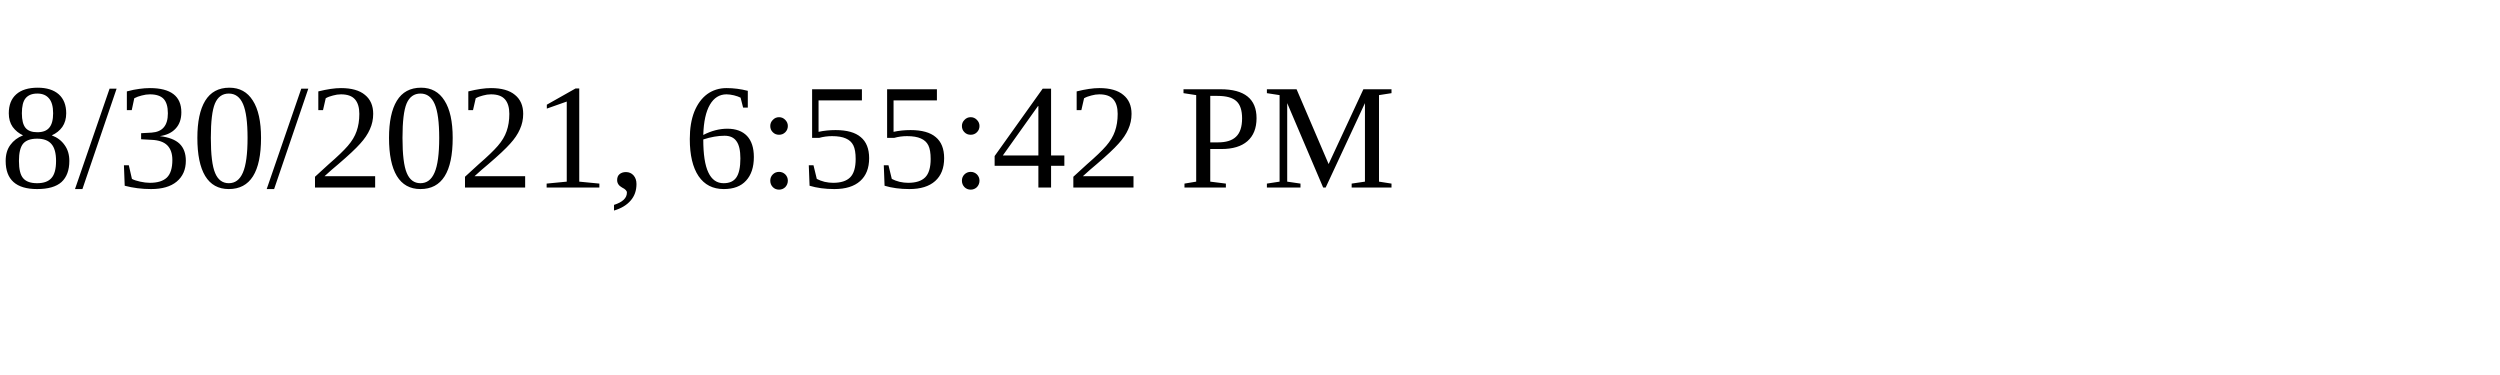
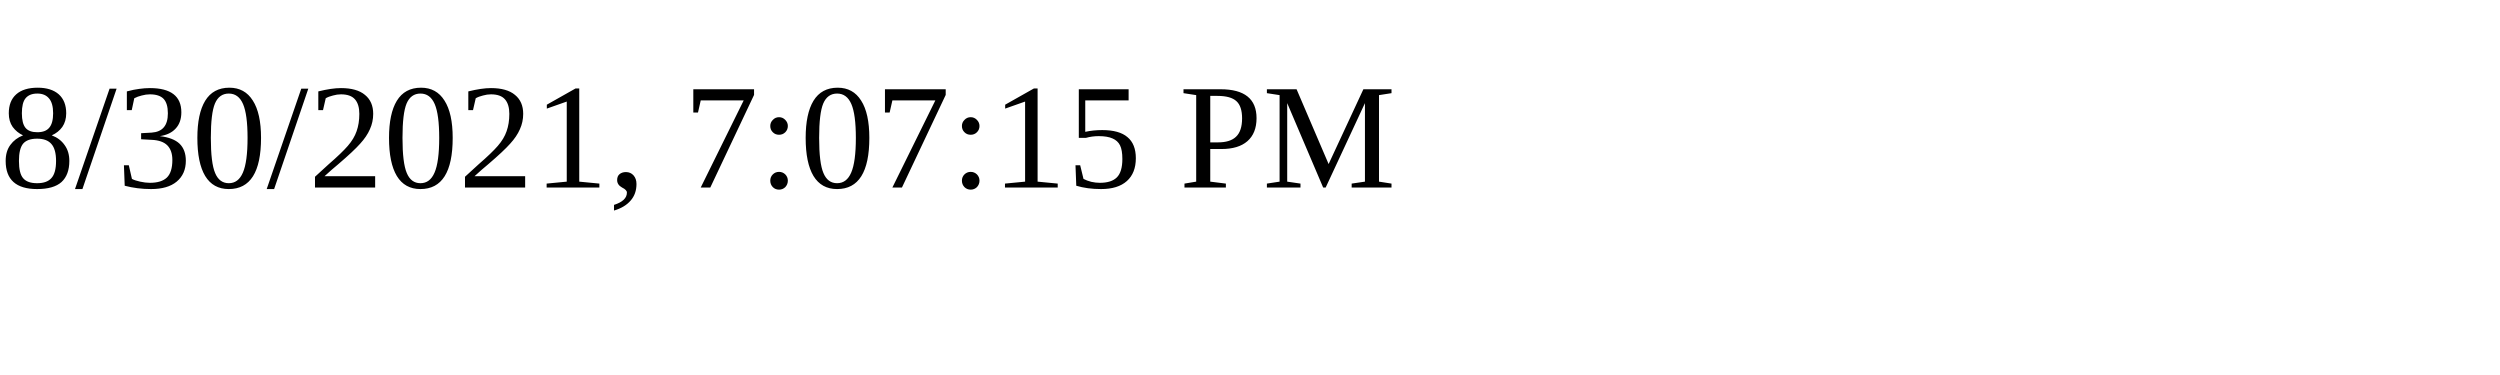
<svg xmlns="http://www.w3.org/2000/svg" height="30" width="200">
-   <text x="0" y="15">8/30/2021, 6:55:42 PM</text>
+   <text x="0" y="15">8/30/2021, 7:07:15 PM</text>
</svg>
